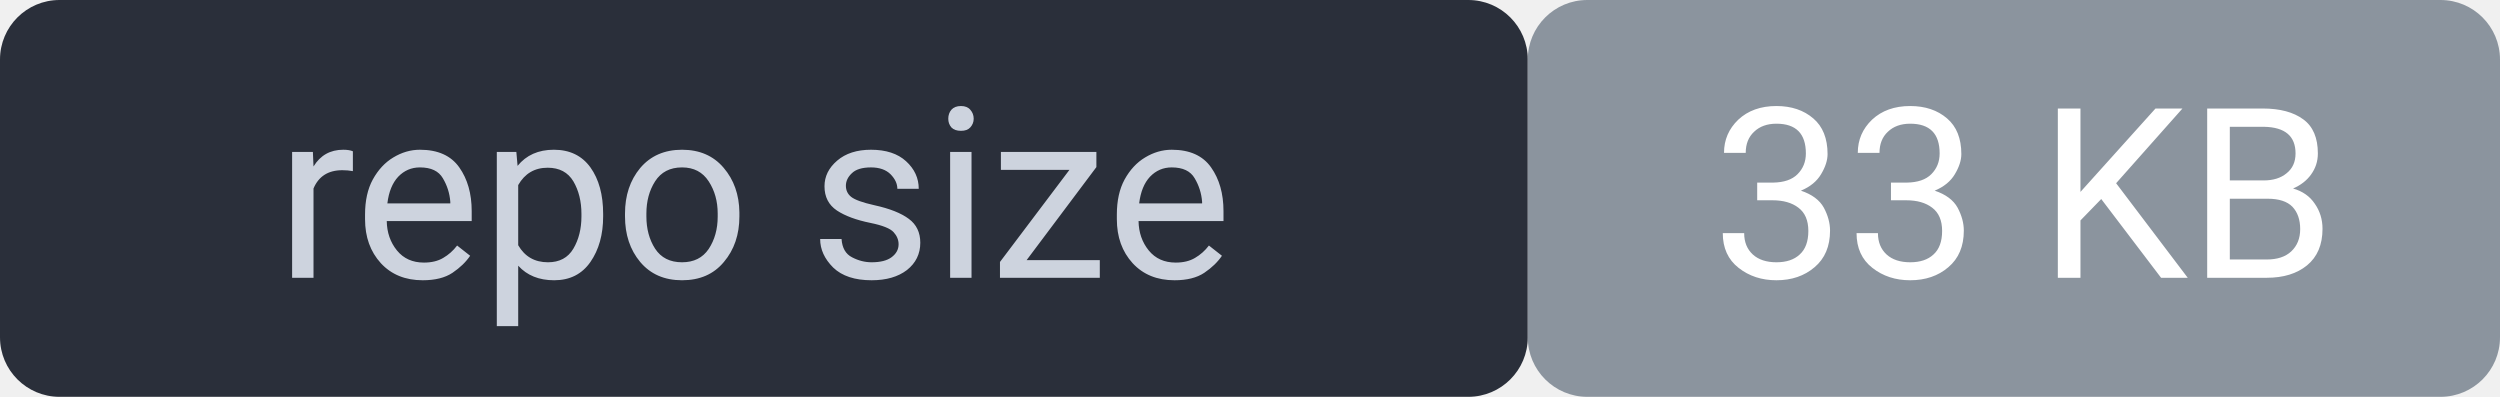
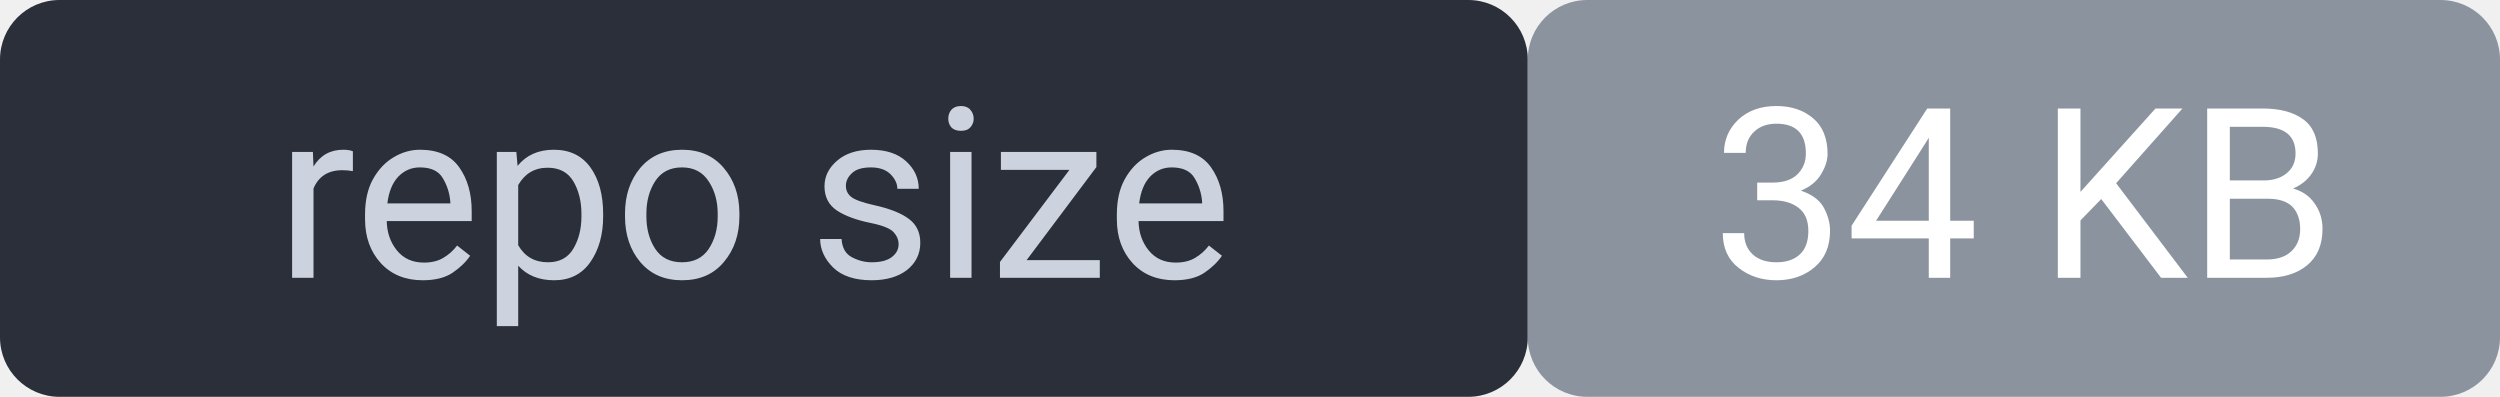
<svg xmlns="http://www.w3.org/2000/svg" width="126" height="20" viewBox="0 0 126 20" font-family="system-ui,Segoe UI,Roboto,sans-serif" font-size="12">
  <rect width="77" height="20" rx="3" fill="#2a2f3a" />
  <rect x="77" width="49" height="20" rx="3" fill="#8b949e" />
  <rect width="126" height="20" rx="3" fill="none" />
  <text x="38" y="14" fill="#cdd3de" text-anchor="middle">repo size</text>
-   <text x="102" y="14" fill="#ffffff" text-anchor="middle">33 KB</text>
+   <text x="102" y="14" fill="#ffffff" text-anchor="middle">34 KB</text>
</svg>
